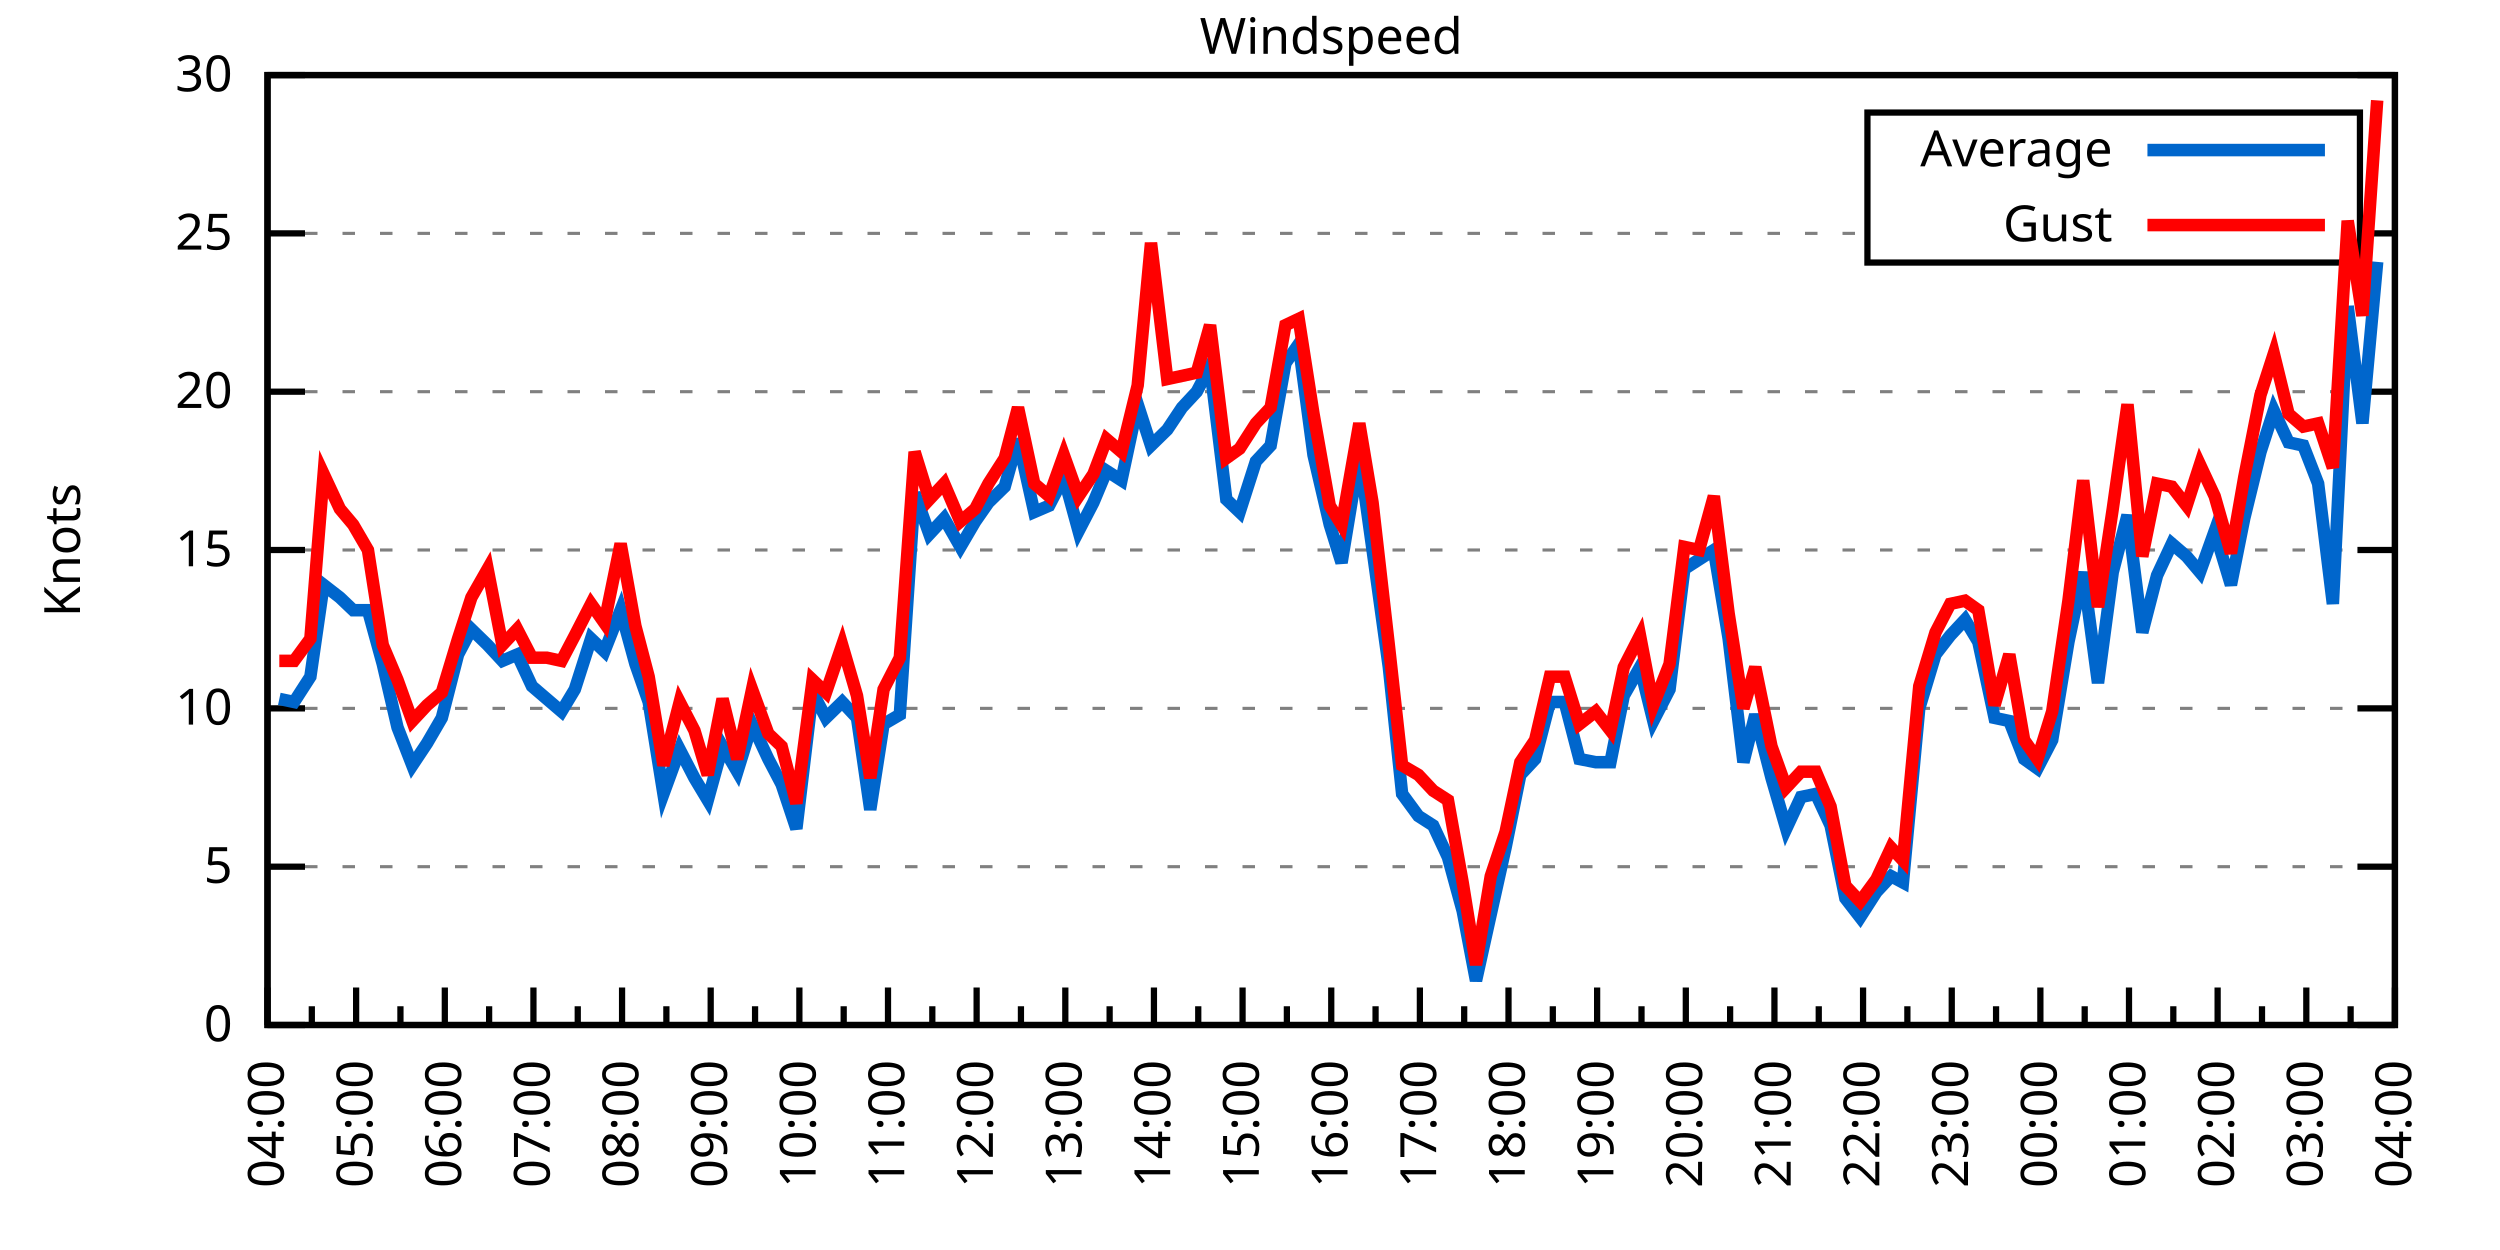
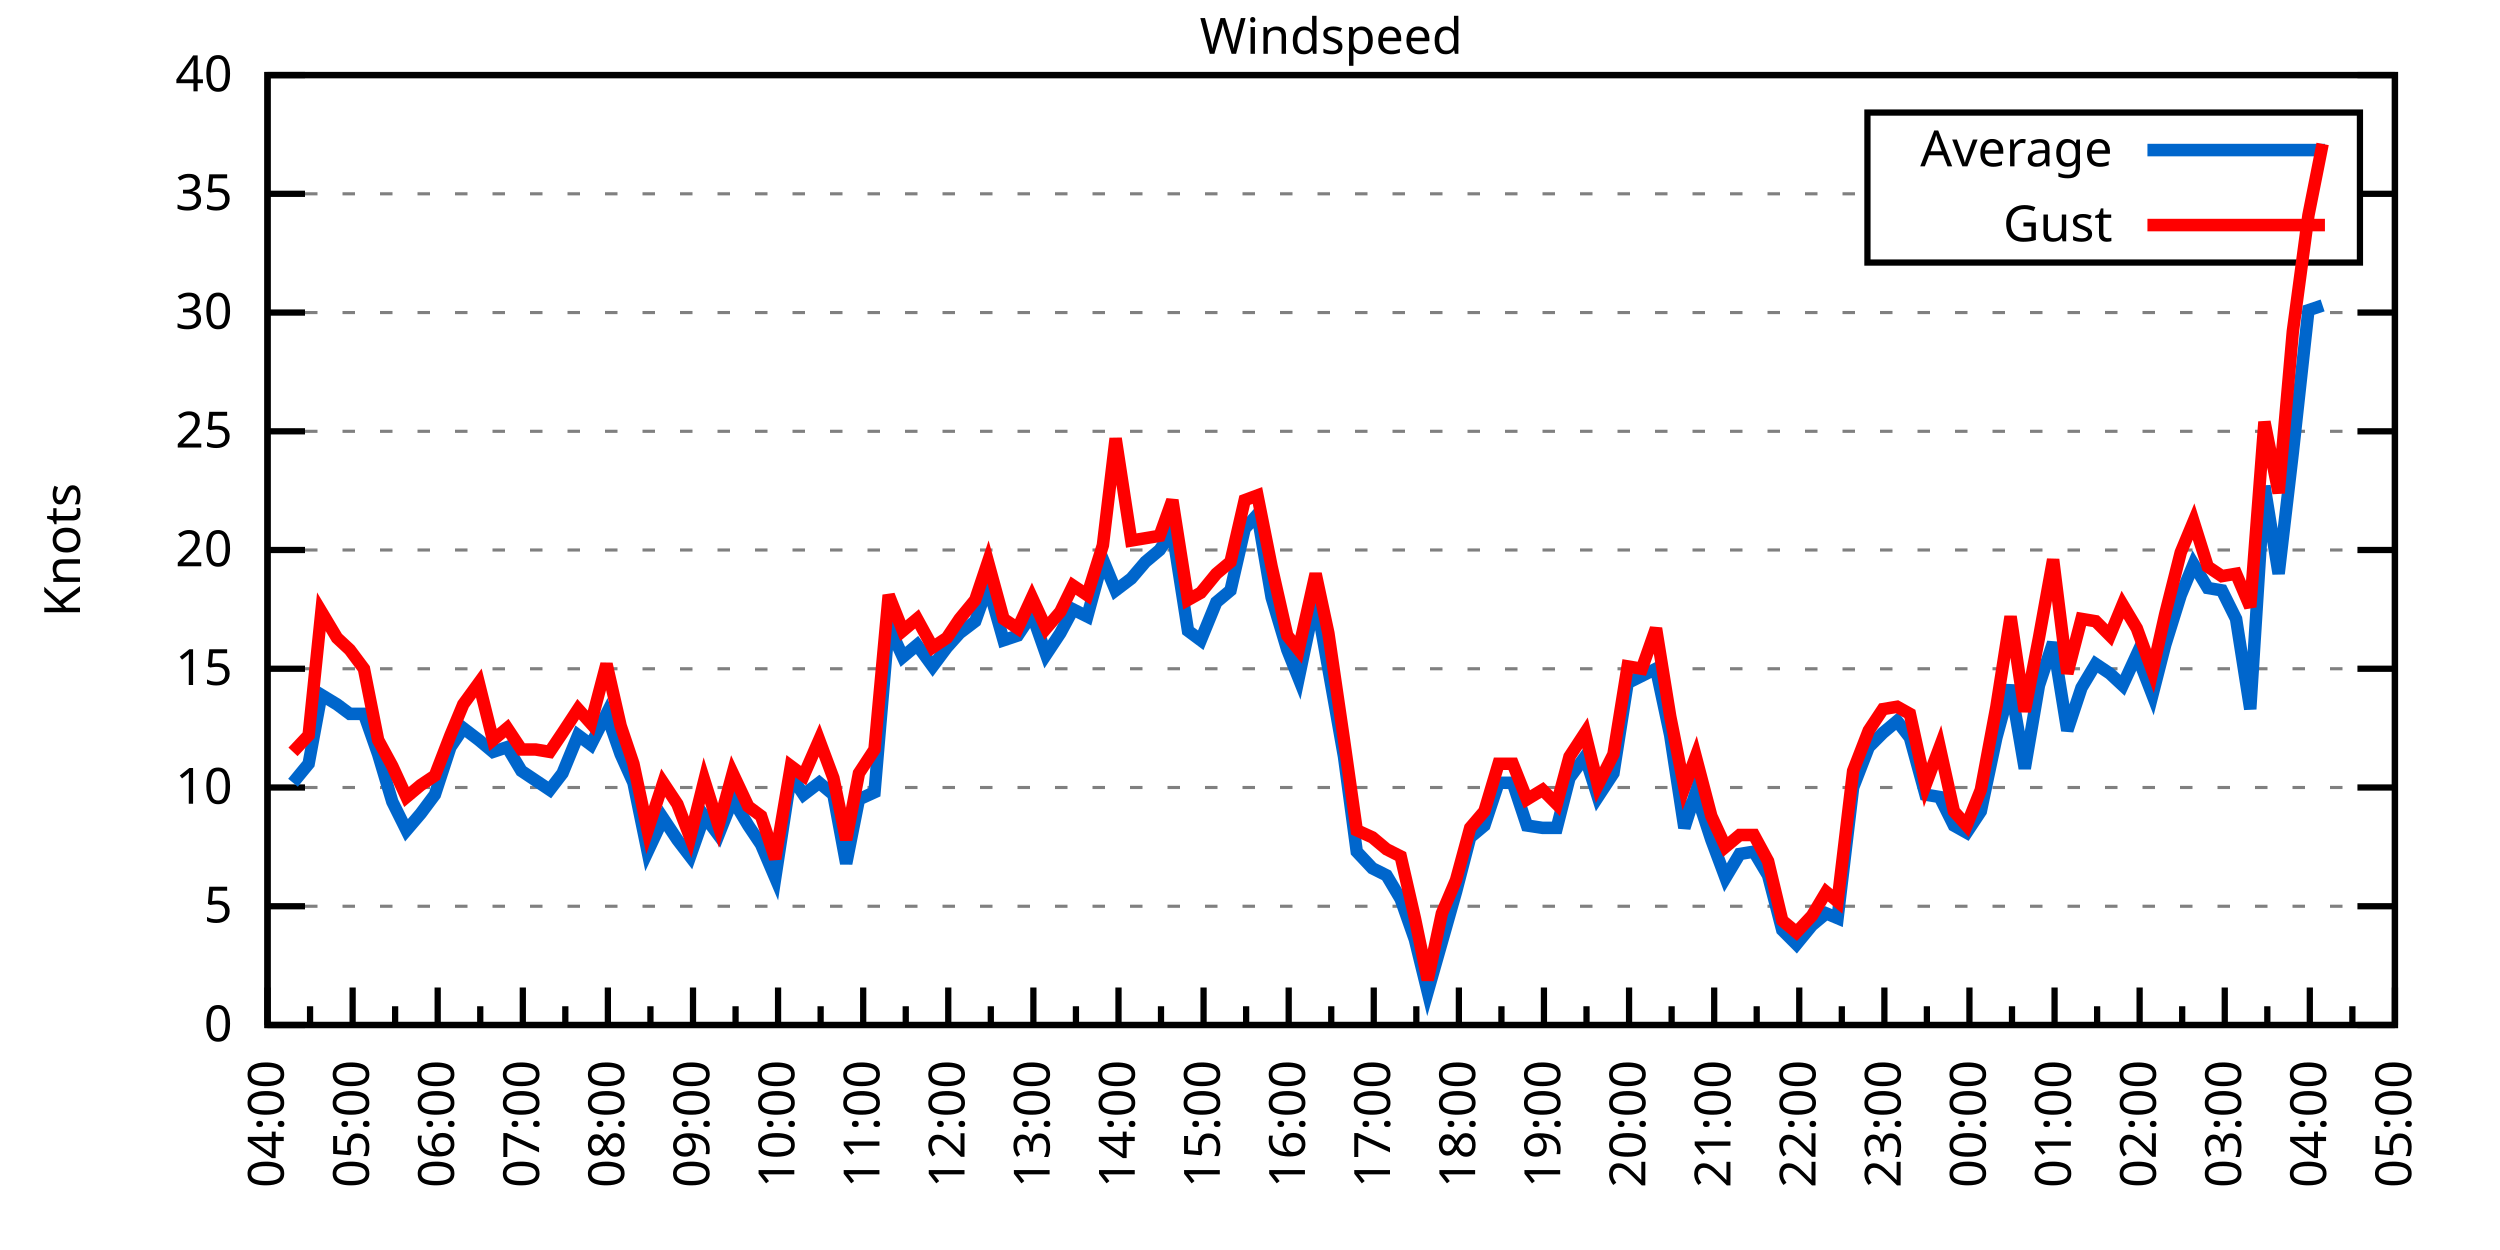
<svg xmlns="http://www.w3.org/2000/svg" xmlns:xlink="http://www.w3.org/1999/xlink" width="400" height="200" viewBox="0 0 400 200">
  <g id="gnuplot_canvas">
    <rect x="0" y="0" width="400" height="200" fill="none" />
    <defs>
      <circle id="gpDot" r="0.5" stroke-width="0.5" stroke="currentColor" />
      <path id="gpPt0" stroke-width="0.333" stroke="currentColor" d="M-1,0 h2 M0,-1 v2" />
      <path id="gpPt1" stroke-width="0.333" stroke="currentColor" d="M-1,-1 L1,1 M1,-1 L-1,1" />
      <path id="gpPt2" stroke-width="0.333" stroke="currentColor" d="M-1,0 L1,0 M0,-1 L0,1 M-1,-1 L1,1 M-1,1 L1,-1" />
      <rect id="gpPt3" stroke-width="0.333" stroke="currentColor" x="-1" y="-1" width="2" height="2" />
      <rect id="gpPt4" stroke-width="0.333" stroke="currentColor" fill="currentColor" x="-1" y="-1" width="2" height="2" />
      <circle id="gpPt5" stroke-width="0.333" stroke="currentColor" cx="0" cy="0" r="1" />
      <use xlink:href="#gpPt5" id="gpPt6" fill="currentColor" stroke="none" />
      <path id="gpPt7" stroke-width="0.333" stroke="currentColor" d="M0,-1.33 L-1.33,0.67 L1.33,0.67 z" />
      <use xlink:href="#gpPt7" id="gpPt8" fill="currentColor" stroke="none" />
      <use xlink:href="#gpPt7" id="gpPt9" stroke="currentColor" transform="rotate(180)" />
      <use xlink:href="#gpPt9" id="gpPt10" fill="currentColor" stroke="none" />
      <use xlink:href="#gpPt3" id="gpPt11" stroke="currentColor" transform="rotate(45)" />
      <use xlink:href="#gpPt11" id="gpPt12" fill="currentColor" stroke="none" />
      <path id="gpPt13" stroke-width="0.333" stroke="currentColor" d="M0,1.330 L1.265,0.411 L0.782,-1.067 L-0.782,-1.076 L-1.265,0.411 z" />
      <use xlink:href="#gpPt13" id="gpPt14" fill="currentColor" stroke="none" />
      <filter id="textbox" filterUnits="objectBoundingBox" x="0" y="0" height="1" width="1">
        <feFlood flood-color="white" flood-opacity="1" result="bgnd" />
        <feComposite in="SourceGraphic" in2="bgnd" operator="atop" />
      </filter>
      <filter id="greybox" filterUnits="objectBoundingBox" x="0" y="0" height="1" width="1">
        <feFlood flood-color="lightgrey" flood-opacity="1" result="grey" />
        <feComposite in="SourceGraphic" in2="grey" operator="atop" />
      </filter>
    </defs>
    <g fill="none" color="white" stroke="currentColor" stroke-width="1.00" stroke-linecap="butt" stroke-linejoin="miter">
</g>
    <g fill="none" color="black" stroke="currentColor" stroke-width="1.00" stroke-linecap="butt" stroke-linejoin="miter">
      <g stroke="none" shape-rendering="crispEdges">
        <polygon fill="rgb(255, 255, 255)" points="42.80,164.00 383.18,164.00 383.18,12.02 42.80,12.02 " />
      </g>
    </g>
    <g fill="none" color="black" stroke="currentColor" stroke-width="1.00" stroke-linecap="butt" stroke-linejoin="miter">
</g>
    <g fill="none" color="black" stroke="black" stroke-width="0.50" stroke-linecap="butt" stroke-linejoin="miter">
</g>
    <g fill="none" color="gray" stroke="currentColor" stroke-width="0.50" stroke-linecap="butt" stroke-linejoin="miter">
      <path stroke="gray" stroke-dasharray="2,4" class="gridline" d="M42.80,164.00 L383.19,164.00  " />
    </g>
    <g fill="none" color="gray" stroke="gray" stroke-width="1.00" stroke-linecap="butt" stroke-linejoin="miter">
</g>
    <g fill="none" color="black" stroke="currentColor" stroke-width="1.00" stroke-linecap="butt" stroke-linejoin="miter">
      <path stroke="black" d="M42.80,164.00 L48.80,164.00 M383.19,164.00 L377.19,164.00  " />
      <g transform="translate(37.20,166.60)" stroke="none" fill="black" font-family="Sans" font-size="8.00" text-anchor="end">
        <text>
          <tspan font-family="Sans"> 0</tspan>
        </text>
      </g>
    </g>
    <g fill="none" color="black" stroke="currentColor" stroke-width="1.00" stroke-linecap="butt" stroke-linejoin="miter">
</g>
    <g fill="none" color="black" stroke="black" stroke-width="0.50" stroke-linecap="butt" stroke-linejoin="miter">
</g>
    <g fill="none" color="gray" stroke="currentColor" stroke-width="0.50" stroke-linecap="butt" stroke-linejoin="miter">
-       <path stroke="gray" stroke-dasharray="2,4" class="gridline" d="M42.80,138.67 L383.19,138.67  " />
-     </g>
-     <g fill="none" color="gray" stroke="gray" stroke-width="1.00" stroke-linecap="butt" stroke-linejoin="miter">
- </g>
-     <g fill="none" color="black" stroke="currentColor" stroke-width="1.00" stroke-linecap="butt" stroke-linejoin="miter">
-       <path stroke="black" d="M42.80,138.67 L48.80,138.67 M383.19,138.67 L377.19,138.67  " />
-       <g transform="translate(37.20,141.27)" stroke="none" fill="black" font-family="Sans" font-size="8.00" text-anchor="end">
+       <path stroke="gray" stroke-dasharray="2,4" class="gridline" d="M42.80,145.00 L383.19,145.00  " />
+     </g>
+     <g fill="none" color="gray" stroke="gray" stroke-width="1.00" stroke-linecap="butt" stroke-linejoin="miter">
+ </g>
+     <g fill="none" color="black" stroke="currentColor" stroke-width="1.00" stroke-linecap="butt" stroke-linejoin="miter">
+       <path stroke="black" d="M42.80,145.00 L48.80,145.00 M383.19,145.00 L377.19,145.00  " />
+       <g transform="translate(37.20,147.60)" stroke="none" fill="black" font-family="Sans" font-size="8.00" text-anchor="end">
        <text>
          <tspan font-family="Sans"> 5</tspan>
        </text>
      </g>
    </g>
    <g fill="none" color="black" stroke="currentColor" stroke-width="1.00" stroke-linecap="butt" stroke-linejoin="miter">
</g>
    <g fill="none" color="black" stroke="black" stroke-width="0.50" stroke-linecap="butt" stroke-linejoin="miter">
</g>
    <g fill="none" color="gray" stroke="currentColor" stroke-width="0.50" stroke-linecap="butt" stroke-linejoin="miter">
-       <path stroke="gray" stroke-dasharray="2,4" class="gridline" d="M42.80,113.34 L383.19,113.34  " />
-     </g>
-     <g fill="none" color="gray" stroke="gray" stroke-width="1.00" stroke-linecap="butt" stroke-linejoin="miter">
- </g>
-     <g fill="none" color="black" stroke="currentColor" stroke-width="1.00" stroke-linecap="butt" stroke-linejoin="miter">
-       <path stroke="black" d="M42.80,113.34 L48.80,113.34 M383.19,113.34 L377.19,113.34  " />
-       <g transform="translate(37.20,115.94)" stroke="none" fill="black" font-family="Sans" font-size="8.00" text-anchor="end">
+       <path stroke="gray" stroke-dasharray="2,4" class="gridline" d="M42.80,126.00 L383.19,126.00  " />
+     </g>
+     <g fill="none" color="gray" stroke="gray" stroke-width="1.00" stroke-linecap="butt" stroke-linejoin="miter">
+ </g>
+     <g fill="none" color="black" stroke="currentColor" stroke-width="1.00" stroke-linecap="butt" stroke-linejoin="miter">
+       <path stroke="black" d="M42.80,126.00 L48.80,126.00 M383.19,126.00 L377.19,126.00  " />
+       <g transform="translate(37.20,128.60)" stroke="none" fill="black" font-family="Sans" font-size="8.00" text-anchor="end">
        <text>
          <tspan font-family="Sans"> 10</tspan>
+         </text>
+       </g>
+     </g>
+     <g fill="none" color="black" stroke="currentColor" stroke-width="1.00" stroke-linecap="butt" stroke-linejoin="miter">
+ </g>
+     <g fill="none" color="black" stroke="black" stroke-width="0.50" stroke-linecap="butt" stroke-linejoin="miter">
+ </g>
+     <g fill="none" color="gray" stroke="currentColor" stroke-width="0.50" stroke-linecap="butt" stroke-linejoin="miter">
+       <path stroke="gray" stroke-dasharray="2,4" class="gridline" d="M42.80,107.00 L383.19,107.00  " />
+     </g>
+     <g fill="none" color="gray" stroke="gray" stroke-width="1.00" stroke-linecap="butt" stroke-linejoin="miter">
+ </g>
+     <g fill="none" color="black" stroke="currentColor" stroke-width="1.00" stroke-linecap="butt" stroke-linejoin="miter">
+       <path stroke="black" d="M42.80,107.00 L48.80,107.00 M383.19,107.00 L377.19,107.00  " />
+       <g transform="translate(37.20,109.60)" stroke="none" fill="black" font-family="Sans" font-size="8.00" text-anchor="end">
+         <text>
+           <tspan font-family="Sans"> 15</tspan>
        </text>
      </g>
    </g>
    <g fill="none" color="black" stroke="currentColor" stroke-width="1.00" stroke-linecap="butt" stroke-linejoin="miter">
</g>
    <g fill="none" color="black" stroke="black" stroke-width="0.50" stroke-linecap="butt" stroke-linejoin="miter">
</g>
    <g fill="none" color="gray" stroke="currentColor" stroke-width="0.50" stroke-linecap="butt" stroke-linejoin="miter">
      <path stroke="gray" stroke-dasharray="2,4" class="gridline" d="M42.80,88.00 L383.19,88.00  " />
    </g>
    <g fill="none" color="gray" stroke="gray" stroke-width="1.00" stroke-linecap="butt" stroke-linejoin="miter">
</g>
    <g fill="none" color="black" stroke="currentColor" stroke-width="1.00" stroke-linecap="butt" stroke-linejoin="miter">
      <path stroke="black" d="M42.80,88.00 L48.80,88.00 M383.19,88.00 L377.19,88.00  " />
      <g transform="translate(37.20,90.60)" stroke="none" fill="black" font-family="Sans" font-size="8.00" text-anchor="end">
        <text>
-           <tspan font-family="Sans"> 15</tspan>
-         </text>
-       </g>
-     </g>
-     <g fill="none" color="black" stroke="currentColor" stroke-width="1.00" stroke-linecap="butt" stroke-linejoin="miter">
- </g>
-     <g fill="none" color="black" stroke="black" stroke-width="0.50" stroke-linecap="butt" stroke-linejoin="miter">
- </g>
-     <g fill="none" color="gray" stroke="currentColor" stroke-width="0.50" stroke-linecap="butt" stroke-linejoin="miter">
-       <path stroke="gray" stroke-dasharray="2,4" class="gridline" d="M42.80,62.67 L383.19,62.67  " />
-     </g>
-     <g fill="none" color="gray" stroke="gray" stroke-width="1.00" stroke-linecap="butt" stroke-linejoin="miter">
- </g>
-     <g fill="none" color="black" stroke="currentColor" stroke-width="1.00" stroke-linecap="butt" stroke-linejoin="miter">
-       <path stroke="black" d="M42.80,62.67 L48.80,62.67 M383.19,62.67 L377.19,62.67  " />
-       <g transform="translate(37.20,65.27)" stroke="none" fill="black" font-family="Sans" font-size="8.00" text-anchor="end">
-         <text>
          <tspan font-family="Sans"> 20</tspan>
        </text>
      </g>
    </g>
    <g fill="none" color="black" stroke="currentColor" stroke-width="1.00" stroke-linecap="butt" stroke-linejoin="miter">
</g>
    <g fill="none" color="black" stroke="black" stroke-width="0.50" stroke-linecap="butt" stroke-linejoin="miter">
</g>
    <g fill="none" color="gray" stroke="currentColor" stroke-width="0.50" stroke-linecap="butt" stroke-linejoin="miter">
-       <path stroke="gray" stroke-dasharray="2,4" class="gridline" d="M42.80,37.34 L298.79,37.34 M377.59,37.34 L383.19,37.34  " />
-     </g>
-     <g fill="none" color="gray" stroke="gray" stroke-width="1.00" stroke-linecap="butt" stroke-linejoin="miter">
- </g>
-     <g fill="none" color="black" stroke="currentColor" stroke-width="1.00" stroke-linecap="butt" stroke-linejoin="miter">
-       <path stroke="black" d="M42.80,37.34 L48.80,37.34 M383.19,37.34 L377.19,37.34  " />
-       <g transform="translate(37.20,39.94)" stroke="none" fill="black" font-family="Sans" font-size="8.00" text-anchor="end">
+       <path stroke="gray" stroke-dasharray="2,4" class="gridline" d="M42.80,69.01 L383.19,69.01  " />
+     </g>
+     <g fill="none" color="gray" stroke="gray" stroke-width="1.00" stroke-linecap="butt" stroke-linejoin="miter">
+ </g>
+     <g fill="none" color="black" stroke="currentColor" stroke-width="1.00" stroke-linecap="butt" stroke-linejoin="miter">
+       <path stroke="black" d="M42.80,69.01 L48.80,69.01 M383.19,69.01 L377.19,69.01  " />
+       <g transform="translate(37.20,71.61)" stroke="none" fill="black" font-family="Sans" font-size="8.00" text-anchor="end">
        <text>
          <tspan font-family="Sans"> 25</tspan>
+         </text>
+       </g>
+     </g>
+     <g fill="none" color="black" stroke="currentColor" stroke-width="1.00" stroke-linecap="butt" stroke-linejoin="miter">
+ </g>
+     <g fill="none" color="black" stroke="black" stroke-width="0.50" stroke-linecap="butt" stroke-linejoin="miter">
+ </g>
+     <g fill="none" color="gray" stroke="currentColor" stroke-width="0.50" stroke-linecap="butt" stroke-linejoin="miter">
+       <path stroke="gray" stroke-dasharray="2,4" class="gridline" d="M42.80,50.01 L383.19,50.01  " />
+     </g>
+     <g fill="none" color="gray" stroke="gray" stroke-width="1.00" stroke-linecap="butt" stroke-linejoin="miter">
+ </g>
+     <g fill="none" color="black" stroke="currentColor" stroke-width="1.00" stroke-linecap="butt" stroke-linejoin="miter">
+       <path stroke="black" d="M42.80,50.01 L48.80,50.01 M383.19,50.01 L377.19,50.01  " />
+       <g transform="translate(37.20,52.61)" stroke="none" fill="black" font-family="Sans" font-size="8.00" text-anchor="end">
+         <text>
+           <tspan font-family="Sans"> 30</tspan>
+         </text>
+       </g>
+     </g>
+     <g fill="none" color="black" stroke="currentColor" stroke-width="1.00" stroke-linecap="butt" stroke-linejoin="miter">
+ </g>
+     <g fill="none" color="black" stroke="black" stroke-width="0.50" stroke-linecap="butt" stroke-linejoin="miter">
+ </g>
+     <g fill="none" color="gray" stroke="currentColor" stroke-width="0.50" stroke-linecap="butt" stroke-linejoin="miter">
+       <path stroke="gray" stroke-dasharray="2,4" class="gridline" d="M42.80,31.01 L298.79,31.01 M377.59,31.01 L383.19,31.01  " />
+     </g>
+     <g fill="none" color="gray" stroke="gray" stroke-width="1.00" stroke-linecap="butt" stroke-linejoin="miter">
+ </g>
+     <g fill="none" color="black" stroke="currentColor" stroke-width="1.00" stroke-linecap="butt" stroke-linejoin="miter">
+       <path stroke="black" d="M42.80,31.01 L48.80,31.01 M383.19,31.01 L377.19,31.01  " />
+       <g transform="translate(37.20,33.61)" stroke="none" fill="black" font-family="Sans" font-size="8.00" text-anchor="end">
+         <text>
+           <tspan font-family="Sans"> 35</tspan>
        </text>
      </g>
    </g>
    <g fill="none" color="black" stroke="currentColor" stroke-width="1.00" stroke-linecap="butt" stroke-linejoin="miter">
</g>
    <g fill="none" color="black" stroke="black" stroke-width="0.50" stroke-linecap="butt" stroke-linejoin="miter">
</g>
    <g fill="none" color="gray" stroke="currentColor" stroke-width="0.50" stroke-linecap="butt" stroke-linejoin="miter">
      <path stroke="gray" stroke-dasharray="2,4" class="gridline" d="M42.80,12.01 L383.19,12.01  " />
    </g>
    <g fill="none" color="gray" stroke="gray" stroke-width="1.00" stroke-linecap="butt" stroke-linejoin="miter">
</g>
    <g fill="none" color="black" stroke="currentColor" stroke-width="1.00" stroke-linecap="butt" stroke-linejoin="miter">
      <path stroke="black" d="M42.80,12.01 L48.80,12.01 M383.19,12.01 L377.19,12.01  " />
      <g transform="translate(37.20,14.61)" stroke="none" fill="black" font-family="Sans" font-size="8.00" text-anchor="end">
        <text>
-           <tspan font-family="Sans"> 30</tspan>
+           <tspan font-family="Sans"> 40</tspan>
        </text>
      </g>
    </g>
    <g fill="none" color="black" stroke="currentColor" stroke-width="1.00" stroke-linecap="butt" stroke-linejoin="miter">
      <path stroke="black" d="M42.80,164.00 L42.80,158.00  " />
      <g transform="translate(45.40,169.60) rotate(270)" stroke="none" fill="black" font-family="Sans" font-size="8.00" text-anchor="end">
        <text>
          <tspan font-family="Sans">04:00</tspan>
        </text>
      </g>
    </g>
    <g fill="none" color="black" stroke="currentColor" stroke-width="1.00" stroke-linecap="butt" stroke-linejoin="miter">
-       <path stroke="black" d="M49.89,164.00 L49.89,161.00 M56.98,164.00 L56.98,158.00  " />
-       <g transform="translate(59.58,169.60) rotate(270)" stroke="none" fill="black" font-family="Sans" font-size="8.00" text-anchor="end">
+       <path stroke="black" d="M49.61,164.00 L49.61,161.00 M56.42,164.00 L56.42,158.00  " />
+       <g transform="translate(59.02,169.60) rotate(270)" stroke="none" fill="black" font-family="Sans" font-size="8.00" text-anchor="end">
        <text>
          <tspan font-family="Sans">05:00</tspan>
        </text>
      </g>
    </g>
    <g fill="none" color="black" stroke="currentColor" stroke-width="1.00" stroke-linecap="butt" stroke-linejoin="miter">
-       <path stroke="black" d="M64.07,164.00 L64.07,161.00 M71.17,164.00 L71.17,158.00  " />
-       <g transform="translate(73.77,169.60) rotate(270)" stroke="none" fill="black" font-family="Sans" font-size="8.00" text-anchor="end">
+       <path stroke="black" d="M63.22,164.00 L63.22,161.00 M70.03,164.00 L70.03,158.00  " />
+       <g transform="translate(72.63,169.60) rotate(270)" stroke="none" fill="black" font-family="Sans" font-size="8.00" text-anchor="end">
        <text>
          <tspan font-family="Sans">06:00</tspan>
        </text>
      </g>
    </g>
    <g fill="none" color="black" stroke="currentColor" stroke-width="1.00" stroke-linecap="butt" stroke-linejoin="miter">
-       <path stroke="black" d="M78.26,164.00 L78.26,161.00 M85.35,164.00 L85.35,158.00  " />
-       <g transform="translate(87.95,169.60) rotate(270)" stroke="none" fill="black" font-family="Sans" font-size="8.00" text-anchor="end">
+       <path stroke="black" d="M76.84,164.00 L76.84,161.00 M83.65,164.00 L83.65,158.00  " />
+       <g transform="translate(86.25,169.60) rotate(270)" stroke="none" fill="black" font-family="Sans" font-size="8.00" text-anchor="end">
        <text>
          <tspan font-family="Sans">07:00</tspan>
        </text>
      </g>
    </g>
    <g fill="none" color="black" stroke="currentColor" stroke-width="1.00" stroke-linecap="butt" stroke-linejoin="miter">
-       <path stroke="black" d="M92.44,164.00 L92.44,161.00 M99.53,164.00 L99.53,158.00  " />
-       <g transform="translate(102.13,169.60) rotate(270)" stroke="none" fill="black" font-family="Sans" font-size="8.00" text-anchor="end">
+       <path stroke="black" d="M90.45,164.00 L90.45,161.00 M97.26,164.00 L97.26,158.00  " />
+       <g transform="translate(99.86,169.60) rotate(270)" stroke="none" fill="black" font-family="Sans" font-size="8.00" text-anchor="end">
        <text>
          <tspan font-family="Sans">08:00</tspan>
        </text>
      </g>
    </g>
    <g fill="none" color="black" stroke="currentColor" stroke-width="1.00" stroke-linecap="butt" stroke-linejoin="miter">
-       <path stroke="black" d="M106.62,164.00 L106.62,161.00 M113.71,164.00 L113.71,158.00  " />
-       <g transform="translate(116.31,169.60) rotate(270)" stroke="none" fill="black" font-family="Sans" font-size="8.00" text-anchor="end">
+       <path stroke="black" d="M104.07,164.00 L104.07,161.00 M110.88,164.00 L110.88,158.00  " />
+       <g transform="translate(113.48,169.60) rotate(270)" stroke="none" fill="black" font-family="Sans" font-size="8.00" text-anchor="end">
        <text>
          <tspan font-family="Sans">09:00</tspan>
        </text>
      </g>
    </g>
    <g fill="none" color="black" stroke="currentColor" stroke-width="1.00" stroke-linecap="butt" stroke-linejoin="miter">
-       <path stroke="black" d="M120.81,164.00 L120.81,161.00 M127.90,164.00 L127.90,158.00  " />
-       <g transform="translate(130.50,169.60) rotate(270)" stroke="none" fill="black" font-family="Sans" font-size="8.00" text-anchor="end">
+       <path stroke="black" d="M117.69,164.00 L117.69,161.00 M124.49,164.00 L124.49,158.00  " />
+       <g transform="translate(127.09,169.60) rotate(270)" stroke="none" fill="black" font-family="Sans" font-size="8.00" text-anchor="end">
        <text>
          <tspan font-family="Sans">10:00</tspan>
        </text>
      </g>
    </g>
    <g fill="none" color="black" stroke="currentColor" stroke-width="1.00" stroke-linecap="butt" stroke-linejoin="miter">
-       <path stroke="black" d="M134.99,164.00 L134.99,161.00 M142.08,164.00 L142.08,158.00  " />
-       <g transform="translate(144.68,169.60) rotate(270)" stroke="none" fill="black" font-family="Sans" font-size="8.00" text-anchor="end">
+       <path stroke="black" d="M131.30,164.00 L131.30,161.00 M138.11,164.00 L138.11,158.00  " />
+       <g transform="translate(140.71,169.60) rotate(270)" stroke="none" fill="black" font-family="Sans" font-size="8.00" text-anchor="end">
        <text>
          <tspan font-family="Sans">11:00</tspan>
        </text>
      </g>
    </g>
    <g fill="none" color="black" stroke="currentColor" stroke-width="1.00" stroke-linecap="butt" stroke-linejoin="miter">
-       <path stroke="black" d="M149.17,164.00 L149.17,161.00 M156.26,164.00 L156.26,158.00  " />
-       <g transform="translate(158.86,169.60) rotate(270)" stroke="none" fill="black" font-family="Sans" font-size="8.00" text-anchor="end">
+       <path stroke="black" d="M144.92,164.00 L144.92,161.00 M151.72,164.00 L151.72,158.00  " />
+       <g transform="translate(154.32,169.60) rotate(270)" stroke="none" fill="black" font-family="Sans" font-size="8.00" text-anchor="end">
        <text>
          <tspan font-family="Sans">12:00</tspan>
        </text>
      </g>
    </g>
    <g fill="none" color="black" stroke="currentColor" stroke-width="1.00" stroke-linecap="butt" stroke-linejoin="miter">
-       <path stroke="black" d="M163.35,164.00 L163.35,161.00 M170.45,164.00 L170.45,158.00  " />
-       <g transform="translate(173.05,169.60) rotate(270)" stroke="none" fill="black" font-family="Sans" font-size="8.00" text-anchor="end">
+       <path stroke="black" d="M158.53,164.00 L158.53,161.00 M165.34,164.00 L165.34,158.00  " />
+       <g transform="translate(167.94,169.60) rotate(270)" stroke="none" fill="black" font-family="Sans" font-size="8.00" text-anchor="end">
        <text>
          <tspan font-family="Sans">13:00</tspan>
        </text>
      </g>
    </g>
    <g fill="none" color="black" stroke="currentColor" stroke-width="1.00" stroke-linecap="butt" stroke-linejoin="miter">
-       <path stroke="black" d="M177.54,164.00 L177.54,161.00 M184.63,164.00 L184.63,158.00  " />
-       <g transform="translate(187.23,169.60) rotate(270)" stroke="none" fill="black" font-family="Sans" font-size="8.00" text-anchor="end">
+       <path stroke="black" d="M172.15,164.00 L172.15,161.00 M178.96,164.00 L178.96,158.00  " />
+       <g transform="translate(181.56,169.60) rotate(270)" stroke="none" fill="black" font-family="Sans" font-size="8.00" text-anchor="end">
        <text>
          <tspan font-family="Sans">14:00</tspan>
        </text>
      </g>
    </g>
    <g fill="none" color="black" stroke="currentColor" stroke-width="1.00" stroke-linecap="butt" stroke-linejoin="miter">
-       <path stroke="black" d="M191.72,164.00 L191.72,161.00 M198.81,164.00 L198.81,158.00  " />
-       <g transform="translate(201.41,169.60) rotate(270)" stroke="none" fill="black" font-family="Sans" font-size="8.00" text-anchor="end">
+       <path stroke="black" d="M185.76,164.00 L185.76,161.00 M192.57,164.00 L192.57,158.00  " />
+       <g transform="translate(195.17,169.60) rotate(270)" stroke="none" fill="black" font-family="Sans" font-size="8.00" text-anchor="end">
        <text>
          <tspan font-family="Sans">15:00</tspan>
        </text>
      </g>
    </g>
    <g fill="none" color="black" stroke="currentColor" stroke-width="1.00" stroke-linecap="butt" stroke-linejoin="miter">
-       <path stroke="black" d="M205.90,164.00 L205.90,161.00 M213.00,164.00 L213.00,158.00  " />
-       <g transform="translate(215.60,169.60) rotate(270)" stroke="none" fill="black" font-family="Sans" font-size="8.00" text-anchor="end">
+       <path stroke="black" d="M199.38,164.00 L199.38,161.00 M206.19,164.00 L206.19,158.00  " />
+       <g transform="translate(208.79,169.60) rotate(270)" stroke="none" fill="black" font-family="Sans" font-size="8.00" text-anchor="end">
        <text>
          <tspan font-family="Sans">16:00</tspan>
        </text>
      </g>
    </g>
    <g fill="none" color="black" stroke="currentColor" stroke-width="1.00" stroke-linecap="butt" stroke-linejoin="miter">
-       <path stroke="black" d="M220.09,164.00 L220.09,161.00 M227.18,164.00 L227.18,158.00  " />
-       <g transform="translate(229.78,169.60) rotate(270)" stroke="none" fill="black" font-family="Sans" font-size="8.00" text-anchor="end">
+       <path stroke="black" d="M213.00,164.00 L213.00,161.00 M219.80,164.00 L219.80,158.00  " />
+       <g transform="translate(222.40,169.60) rotate(270)" stroke="none" fill="black" font-family="Sans" font-size="8.00" text-anchor="end">
        <text>
          <tspan font-family="Sans">17:00</tspan>
        </text>
      </g>
    </g>
    <g fill="none" color="black" stroke="currentColor" stroke-width="1.00" stroke-linecap="butt" stroke-linejoin="miter">
-       <path stroke="black" d="M234.27,164.00 L234.27,161.00 M241.36,164.00 L241.36,158.00  " />
-       <g transform="translate(243.96,169.60) rotate(270)" stroke="none" fill="black" font-family="Sans" font-size="8.00" text-anchor="end">
+       <path stroke="black" d="M226.61,164.00 L226.61,161.00 M233.42,164.00 L233.42,158.00  " />
+       <g transform="translate(236.02,169.60) rotate(270)" stroke="none" fill="black" font-family="Sans" font-size="8.00" text-anchor="end">
        <text>
          <tspan font-family="Sans">18:00</tspan>
        </text>
      </g>
    </g>
    <g fill="none" color="black" stroke="currentColor" stroke-width="1.00" stroke-linecap="butt" stroke-linejoin="miter">
-       <path stroke="black" d="M248.45,164.00 L248.45,161.00 M255.54,164.00 L255.54,158.00  " />
-       <g transform="translate(258.14,169.60) rotate(270)" stroke="none" fill="black" font-family="Sans" font-size="8.00" text-anchor="end">
+       <path stroke="black" d="M240.23,164.00 L240.23,161.00 M247.03,164.00 L247.03,158.00  " />
+       <g transform="translate(249.63,169.60) rotate(270)" stroke="none" fill="black" font-family="Sans" font-size="8.00" text-anchor="end">
        <text>
          <tspan font-family="Sans">19:00</tspan>
        </text>
      </g>
    </g>
    <g fill="none" color="black" stroke="currentColor" stroke-width="1.00" stroke-linecap="butt" stroke-linejoin="miter">
-       <path stroke="black" d="M262.64,164.00 L262.64,161.00 M269.73,164.00 L269.73,158.00  " />
-       <g transform="translate(272.33,169.60) rotate(270)" stroke="none" fill="black" font-family="Sans" font-size="8.00" text-anchor="end">
+       <path stroke="black" d="M253.84,164.00 L253.84,161.00 M260.65,164.00 L260.65,158.00  " />
+       <g transform="translate(263.25,169.60) rotate(270)" stroke="none" fill="black" font-family="Sans" font-size="8.00" text-anchor="end">
        <text>
          <tspan font-family="Sans">20:00</tspan>
        </text>
      </g>
    </g>
    <g fill="none" color="black" stroke="currentColor" stroke-width="1.00" stroke-linecap="butt" stroke-linejoin="miter">
-       <path stroke="black" d="M276.82,164.00 L276.82,161.00 M283.91,164.00 L283.91,158.00  " />
-       <g transform="translate(286.51,169.60) rotate(270)" stroke="none" fill="black" font-family="Sans" font-size="8.00" text-anchor="end">
+       <path stroke="black" d="M267.46,164.00 L267.46,161.00 M274.27,164.00 L274.27,158.00  " />
+       <g transform="translate(276.87,169.60) rotate(270)" stroke="none" fill="black" font-family="Sans" font-size="8.00" text-anchor="end">
        <text>
          <tspan font-family="Sans">21:00</tspan>
        </text>
      </g>
    </g>
    <g fill="none" color="black" stroke="currentColor" stroke-width="1.00" stroke-linecap="butt" stroke-linejoin="miter">
-       <path stroke="black" d="M291.00,164.00 L291.00,161.00 M298.09,164.00 L298.09,158.00  " />
-       <g transform="translate(300.69,169.60) rotate(270)" stroke="none" fill="black" font-family="Sans" font-size="8.00" text-anchor="end">
+       <path stroke="black" d="M281.07,164.00 L281.07,161.00 M287.88,164.00 L287.88,158.00  " />
+       <g transform="translate(290.48,169.60) rotate(270)" stroke="none" fill="black" font-family="Sans" font-size="8.00" text-anchor="end">
        <text>
          <tspan font-family="Sans">22:00</tspan>
        </text>
      </g>
    </g>
    <g fill="none" color="black" stroke="currentColor" stroke-width="1.00" stroke-linecap="butt" stroke-linejoin="miter">
-       <path stroke="black" d="M305.18,164.00 L305.18,161.00 M312.28,164.00 L312.28,158.00  " />
-       <g transform="translate(314.88,169.60) rotate(270)" stroke="none" fill="black" font-family="Sans" font-size="8.00" text-anchor="end">
+       <path stroke="black" d="M294.69,164.00 L294.69,161.00 M301.50,164.00 L301.50,158.00  " />
+       <g transform="translate(304.10,169.60) rotate(270)" stroke="none" fill="black" font-family="Sans" font-size="8.00" text-anchor="end">
        <text>
          <tspan font-family="Sans">23:00</tspan>
        </text>
      </g>
    </g>
    <g fill="none" color="black" stroke="currentColor" stroke-width="1.00" stroke-linecap="butt" stroke-linejoin="miter">
-       <path stroke="black" d="M319.37,164.00 L319.37,161.00 M326.46,164.00 L326.46,158.00  " />
-       <g transform="translate(329.06,169.60) rotate(270)" stroke="none" fill="black" font-family="Sans" font-size="8.00" text-anchor="end">
+       <path stroke="black" d="M308.30,164.00 L308.30,161.00 M315.11,164.00 L315.11,158.00  " />
+       <g transform="translate(317.71,169.60) rotate(270)" stroke="none" fill="black" font-family="Sans" font-size="8.00" text-anchor="end">
        <text>
          <tspan font-family="Sans">00:00</tspan>
        </text>
      </g>
    </g>
    <g fill="none" color="black" stroke="currentColor" stroke-width="1.00" stroke-linecap="butt" stroke-linejoin="miter">
-       <path stroke="black" d="M333.55,164.00 L333.55,161.00 M340.64,164.00 L340.64,158.00  " />
-       <g transform="translate(343.24,169.60) rotate(270)" stroke="none" fill="black" font-family="Sans" font-size="8.00" text-anchor="end">
+       <path stroke="black" d="M321.92,164.00 L321.92,161.00 M328.73,164.00 L328.73,158.00  " />
+       <g transform="translate(331.33,169.60) rotate(270)" stroke="none" fill="black" font-family="Sans" font-size="8.00" text-anchor="end">
        <text>
          <tspan font-family="Sans">01:00</tspan>
        </text>
      </g>
    </g>
    <g fill="none" color="black" stroke="currentColor" stroke-width="1.00" stroke-linecap="butt" stroke-linejoin="miter">
-       <path stroke="black" d="M347.73,164.00 L347.73,161.00 M354.82,164.00 L354.82,158.00  " />
-       <g transform="translate(357.42,169.60) rotate(270)" stroke="none" fill="black" font-family="Sans" font-size="8.00" text-anchor="end">
+       <path stroke="black" d="M335.54,164.00 L335.54,161.00 M342.34,164.00 L342.34,158.00  " />
+       <g transform="translate(344.94,169.60) rotate(270)" stroke="none" fill="black" font-family="Sans" font-size="8.00" text-anchor="end">
        <text>
          <tspan font-family="Sans">02:00</tspan>
        </text>
      </g>
    </g>
    <g fill="none" color="black" stroke="currentColor" stroke-width="1.00" stroke-linecap="butt" stroke-linejoin="miter">
-       <path stroke="black" d="M361.92,164.00 L361.92,161.00 M369.01,164.00 L369.01,158.00  " />
-       <g transform="translate(371.61,169.60) rotate(270)" stroke="none" fill="black" font-family="Sans" font-size="8.00" text-anchor="end">
+       <path stroke="black" d="M349.15,164.00 L349.15,161.00 M355.96,164.00 L355.96,158.00  " />
+       <g transform="translate(358.56,169.60) rotate(270)" stroke="none" fill="black" font-family="Sans" font-size="8.00" text-anchor="end">
        <text>
          <tspan font-family="Sans">03:00</tspan>
        </text>
      </g>
    </g>
    <g fill="none" color="black" stroke="currentColor" stroke-width="1.00" stroke-linecap="butt" stroke-linejoin="miter">
-       <path stroke="black" d="M376.10,164.00 L376.10,161.00 M383.19,164.00 L383.19,158.00  " />
+       <path stroke="black" d="M362.77,164.00 L362.77,161.00 M369.57,164.00 L369.57,158.00  " />
+       <g transform="translate(372.17,169.60) rotate(270)" stroke="none" fill="black" font-family="Sans" font-size="8.00" text-anchor="end">
+         <text>
+           <tspan font-family="Sans">04:00</tspan>
+         </text>
+       </g>
+     </g>
+     <g fill="none" color="black" stroke="currentColor" stroke-width="1.00" stroke-linecap="butt" stroke-linejoin="miter">
+       <path stroke="black" d="M376.38,164.00 L376.38,161.00 M383.19,164.00 L383.19,158.00  " />
      <g transform="translate(385.79,169.60) rotate(270)" stroke="none" fill="black" font-family="Sans" font-size="8.00" text-anchor="end">
        <text>
-           <tspan font-family="Sans">04:00</tspan>
+           <tspan font-family="Sans">05:00</tspan>
        </text>
      </g>
    </g>
    <g fill="none" color="black" stroke="currentColor" stroke-width="1.00" stroke-linecap="butt" stroke-linejoin="miter">
</g>
    <g fill="none" color="black" stroke="currentColor" stroke-width="1.00" stroke-linecap="butt" stroke-linejoin="miter">
      <path stroke="black" d="M42.80,12.01 L42.80,164.00 L383.19,164.00 L383.19,12.01 L42.80,12.01 Z  " />
    </g>
    <g fill="none" color="black" stroke="currentColor" stroke-width="1.00" stroke-linecap="butt" stroke-linejoin="miter">
      <g transform="translate(12.80,88.01) rotate(270)" stroke="none" fill="black" font-family="Sans" font-size="8.00" text-anchor="middle">
        <text>
          <tspan font-family="Sans">Knots</tspan>
        </text>
      </g>
    </g>
    <g fill="none" color="black" stroke="currentColor" stroke-width="1.00" stroke-linecap="butt" stroke-linejoin="miter">
</g>
    <g fill="none" color="black" stroke="currentColor" stroke-width="1.00" stroke-linecap="butt" stroke-linejoin="miter">
      <path stroke="black" d="M298.79,42.01 L298.79,18.01 L377.59,18.01 L377.59,42.01 L298.79,42.01 Z  " />
    </g>
    <g id="Windspeed_plot_1">
      <g fill="none" color="white" stroke="black" stroke-width="2.00" stroke-linecap="butt" stroke-linejoin="miter">
</g>
      <g fill="none" color="black" stroke="currentColor" stroke-width="2.00" stroke-linecap="butt" stroke-linejoin="miter">
        <g transform="translate(337.99,26.61)" stroke="none" fill="black" font-family="Sans" font-size="8.00" text-anchor="end">
          <text>
            <tspan font-family="Sans">Average</tspan>
          </text>
        </g>
      </g>
      <g fill="none" color="black" stroke="currentColor" stroke-width="2.00" stroke-linecap="butt" stroke-linejoin="miter">
-         <path stroke="rgb(  0, 102, 204)" d="M343.59,24.01 L371.99,24.01 M44.69,111.82 L47.05,112.32 L49.66,108.27 L51.78,93.58 L54.38,95.60 L56.51,97.63   L58.87,97.63 L61.24,106.24 L63.60,116.38 L65.97,122.46 L68.33,118.91 L70.69,114.86 L73.29,104.72 L75.42,100.67   L78.02,103.20 L80.38,105.74 L82.75,104.72 L85.11,109.79 L87.48,111.82 L89.84,113.84 L91.97,110.30 L94.57,102.19   L96.70,104.22 L99.30,97.63 L101.66,106.24 L103.79,112.32 L106.15,127.02 L108.75,119.92 L111.11,124.48 L113.24,128.03   L115.61,119.42 L117.97,123.47 L120.33,115.87 L122.93,121.44 L125.06,125.50 L127.42,132.59 L130.02,110.80 L132.15,114.86   L134.75,112.32 L137.12,114.86 L139.24,129.55 L141.37,115.87 L143.97,114.35 L146.34,78.89 L148.70,85.47 L151.06,82.94   L153.66,87.50 L156.03,83.45 L158.15,80.41 L160.75,77.87 L162.88,70.27 L165.48,81.93 L167.85,80.91 L170.21,76.35   L172.57,84.97 L174.94,80.41 L177.06,75.34 L179.43,76.86 L182.03,64.70 L184.16,71.29 L186.76,68.75 L189.12,65.21   L191.48,62.67 L193.61,58.62 L196.21,79.90 L198.34,81.93 L200.94,73.82 L203.30,71.29 L205.67,58.11 L207.79,55.07   L210.16,72.81 L212.76,83.95 L214.65,90.03 L217.49,72.81 L219.61,88.00 L222.21,106.75 L224.34,127.02 L226.94,130.56   L229.31,132.08 L231.67,137.15 L234.03,145.76 L236.16,156.91 L238.52,146.27 L240.89,135.63 L243.25,123.98 L245.62,121.44   L247.98,112.32 L250.34,112.32 L252.71,121.44 L255.31,121.95 L257.67,121.95 L259.80,111.31 L262.40,106.75 L264.53,115.36   L267.13,110.30 L269.49,91.04 L271.85,89.52 L274.22,88.00 L276.58,102.19 L278.95,121.95 L280.84,114.35 L283.44,124.48   L285.80,132.59 L288.16,127.52 L290.53,127.02 L292.89,132.08 L295.26,143.73 L297.62,146.77 L300.22,142.72 L302.58,140.19   L304.47,141.20 L307.08,113.34 L309.68,104.72 L312.04,101.68 L314.40,99.15 L316.53,102.70 L319.13,114.86 L321.49,115.36   L323.86,121.44 L325.99,122.96 L328.35,118.40 L330.95,102.70 L333.31,91.55 L335.68,109.28 L338.04,91.55 L340.40,82.43   L342.77,101.18 L345.13,92.06 L347.50,86.99 L349.86,89.02 L351.99,91.55 L354.35,84.97 L356.95,93.58 L359.08,82.94   L361.68,72.30 L363.81,65.71 L366.17,70.78 L368.53,71.29 L370.90,77.37 L373.26,96.62 L375.63,48.99 L377.99,67.74   L380.35,41.90  " />
+         <path stroke="rgb(  0, 102, 204)" d="M343.59,24.01 L371.99,24.01 M46.88,125.24 L49.38,122.20 L51.42,111.18 L53.92,112.70 L55.96,114.22 L58.23,114.22   L60.50,120.68 L62.77,128.28 L65.04,132.84 L67.31,130.18 L69.58,127.14 L72.07,119.54 L74.12,116.50 L76.61,118.40   L78.88,120.30 L81.15,119.54 L83.42,123.34 L85.69,124.86 L87.96,126.38 L90.00,123.72 L92.50,117.64 L94.54,119.16   L97.04,114.22 L99.30,120.68 L101.35,125.24 L103.62,136.26 L106.11,130.94 L108.38,134.36 L110.42,137.02 L112.69,130.56   L114.96,133.60 L117.23,127.90 L119.73,132.08 L121.77,135.12 L124.04,140.44 L126.54,124.10 L128.58,127.14 L131.07,125.24   L133.34,127.14 L135.39,138.16 L137.43,127.90 L139.92,126.76 L142.19,100.16 L144.46,105.10 L146.73,103.20 L149.23,106.62   L151.50,103.58 L153.54,101.30 L156.04,99.40 L158.08,93.70 L160.57,102.44 L162.84,101.68 L165.11,98.26 L167.38,104.72   L169.65,101.30 L171.69,97.50 L173.96,98.64 L176.46,89.52 L178.50,94.46 L181.00,92.56 L183.27,89.90 L185.54,88.00   L187.58,84.97 L190.08,100.92 L192.12,102.44 L194.61,96.36 L196.88,94.46 L199.15,84.59 L201.19,82.31 L203.46,95.60   L205.96,103.96 L207.78,108.52 L210.50,95.60 L212.54,107.00 L215.04,121.06 L217.08,136.26 L219.58,138.92 L221.85,140.06   L224.11,143.86 L226.38,150.32 L228.43,158.68 L230.70,150.70 L232.96,142.72 L235.23,133.98 L237.50,132.08 L239.77,125.24   L242.04,125.24 L244.31,132.08 L246.81,132.46 L249.08,132.46 L251.12,124.48 L253.61,121.06 L255.66,127.52 L258.15,123.72   L260.42,109.28 L262.69,108.14 L264.96,107.00 L267.23,117.64 L269.50,132.46 L271.32,126.76 L273.81,134.36 L276.08,140.44   L278.35,136.64 L280.62,136.26 L282.89,140.06 L285.16,148.80 L287.43,151.08 L289.92,148.04 L292.19,146.14 L294.01,146.90   L296.50,126.00 L299.00,119.54 L301.27,117.26 L303.54,115.36 L305.58,118.02 L308.08,127.14 L310.35,127.52 L312.62,132.08   L314.66,133.22 L316.93,129.80 L319.42,118.02 L321.69,109.66 L323.96,122.96 L326.23,109.66 L328.50,102.82 L330.77,116.88   L333.04,110.04 L335.31,106.24 L337.58,107.76 L339.62,109.66 L341.89,104.72 L344.39,111.18 L346.43,103.20 L348.92,95.22   L350.97,90.28 L353.24,94.08 L355.50,94.46 L357.77,99.02 L360.04,113.46 L362.31,77.75 L364.58,91.80 L366.85,72.43   L369.35,49.63 L371.62,48.87  " />
      </g>
    </g>
    <g id="Windspeed_plot_2">
      <g fill="none" color="black" stroke="currentColor" stroke-width="2.00" stroke-linecap="butt" stroke-linejoin="miter">
        <g transform="translate(337.99,38.61)" stroke="none" fill="black" font-family="Sans" font-size="8.00" text-anchor="end">
          <text>
            <tspan font-family="Sans">Gust</tspan>
          </text>
        </g>
      </g>
      <g fill="none" color="black" stroke="currentColor" stroke-width="2.00" stroke-linecap="butt" stroke-linejoin="miter">
-         <path stroke="rgb(255,   0,   0)" d="M343.59,36.01 L371.99,36.01 M44.69,105.74 L47.05,105.74 L49.66,102.19 L51.78,75.85 L54.38,81.42 L56.51,83.95   L58.87,88.00 L61.24,103.20 L63.60,108.78 L65.97,115.36 L68.33,112.83 L70.69,110.80 L73.29,102.19 L75.42,95.60   L78.02,91.04 L80.38,103.20 L82.75,100.67 L85.11,105.23 L87.48,105.23 L89.84,105.74 L91.97,101.68 L94.57,96.62   L96.70,99.66 L99.30,86.99 L101.66,100.16 L103.79,108.27 L106.15,122.46 L108.75,112.32 L111.11,116.88 L113.24,123.98   L115.61,111.82 L117.97,121.44 L120.33,110.30 L122.93,117.39 L125.06,119.42 L127.42,128.54 L130.02,108.78 L132.15,110.80   L134.75,103.20 L137.12,111.31 L139.24,124.48 L141.37,110.30 L143.97,105.23 L146.34,72.30 L148.70,79.90 L151.06,77.37   L153.66,83.45 L156.03,81.42 L158.15,77.37 L160.75,73.31 L162.88,65.21 L165.48,77.37 L167.85,79.39 L170.21,72.81   L172.57,79.39 L174.94,75.85 L177.06,70.27 L179.43,72.30 L182.03,61.66 L184.16,38.86 L186.76,60.65 L189.12,60.14   L191.48,59.63 L193.61,52.03 L196.21,73.31 L198.34,71.79 L200.94,67.74 L203.30,65.21 L205.67,52.03 L207.79,51.02   L210.16,66.22 L212.76,80.91 L214.65,83.95 L217.49,67.74 L219.61,80.41 L222.21,103.20 L224.34,122.46 L226.94,123.98   L229.31,126.51 L231.67,128.03 L234.03,141.20 L236.16,154.37 L238.52,140.19 L240.89,133.10 L243.25,121.95 L245.62,118.40   L247.98,108.27 L250.34,108.27 L252.71,115.87 L255.31,113.84 L257.67,116.88 L259.80,106.75 L262.40,101.68 L264.53,112.83   L267.13,106.24 L269.49,87.50 L271.85,88.00 L274.22,79.39 L276.58,98.14 L278.95,113.34 L280.84,106.75 L283.44,119.42   L285.80,126.00 L288.16,123.47 L290.53,123.47 L292.89,129.04 L295.26,141.71 L297.62,144.24 L300.22,140.69 L302.58,135.63   L304.47,137.66 L307.08,109.79 L309.68,101.18 L312.04,96.62 L314.40,96.11 L316.53,97.63 L319.13,112.83 L321.49,104.72   L323.86,118.40 L325.99,121.44 L328.35,113.84 L330.95,96.11 L333.31,76.86 L335.68,97.12 L338.04,81.42 L340.40,64.70   L342.77,89.02 L345.13,77.37 L347.50,77.87 L349.86,80.91 L351.99,74.33 L354.35,79.39 L356.95,88.51 L359.08,76.35   L361.68,63.18 L363.81,56.59 L366.17,66.22 L368.53,68.25 L370.90,67.74 L373.26,74.83 L375.63,35.32 L377.99,50.51   L380.35,16.06  " />
+         <path stroke="rgb(255,   0,   0)" d="M343.59,36.01 L371.99,36.01 M46.88,120.30 L49.38,117.64 L51.42,97.88 L53.92,102.06 L55.96,103.96 L58.23,107.00   L60.50,118.40 L62.77,122.58 L65.04,127.52 L67.31,125.62 L69.58,124.10 L72.07,117.64 L74.12,112.70 L76.61,109.28   L78.88,118.40 L81.15,116.50 L83.42,119.92 L85.69,119.92 L87.96,120.30 L90.00,117.26 L92.50,113.46 L94.54,115.74   L97.04,106.24 L99.30,116.12 L101.35,122.20 L103.62,132.84 L106.11,125.24 L108.38,128.66 L110.42,133.98 L112.69,124.86   L114.96,132.08 L117.23,123.72 L119.73,129.04 L121.77,130.56 L124.04,137.40 L126.54,122.58 L128.58,124.10 L131.07,118.40   L133.34,124.48 L135.39,134.36 L137.43,123.72 L139.92,119.92 L142.19,95.22 L144.46,100.92 L146.73,99.02 L149.23,103.58   L151.50,102.06 L153.54,99.02 L156.04,95.98 L158.08,89.90 L160.57,99.02 L162.84,100.54 L165.11,95.60 L167.38,100.54   L169.65,97.88 L171.69,93.70 L173.96,95.22 L176.46,87.25 L178.50,70.15 L181.00,86.49 L183.27,86.11 L185.54,85.73   L187.58,80.03 L190.08,95.98 L192.12,94.84 L194.61,91.80 L196.88,89.90 L199.15,80.03 L201.19,79.27 L203.46,90.66   L205.96,101.68 L207.78,103.96 L210.50,91.80 L212.54,101.30 L215.04,118.40 L217.08,132.84 L219.58,133.98 L221.85,135.88   L224.11,137.02 L226.38,146.90 L228.43,156.78 L230.70,146.14 L232.96,140.82 L235.23,132.46 L237.50,129.80 L239.77,122.20   L242.04,122.20 L244.31,127.90 L246.81,126.38 L249.08,128.66 L251.12,121.06 L253.61,117.26 L255.66,125.62 L258.15,120.68   L260.42,106.62 L262.69,107.00 L264.96,100.54 L267.23,114.60 L269.50,126.00 L271.32,121.06 L273.81,130.56 L276.08,135.50   L278.35,133.60 L280.62,133.60 L282.89,137.78 L285.16,147.28 L287.43,149.18 L289.92,146.52 L292.19,142.72 L294.01,144.24   L296.50,123.34 L299.00,116.88 L301.27,113.46 L303.54,113.08 L305.58,114.22 L308.08,125.62 L310.35,119.54 L312.62,129.80   L314.66,132.08 L316.93,126.38 L319.42,113.08 L321.69,98.64 L323.96,113.84 L326.23,102.06 L328.50,89.52 L330.77,107.76   L333.04,99.02 L335.31,99.40 L337.58,101.68 L339.62,96.74 L341.89,100.54 L344.39,107.38 L346.43,98.26 L348.92,88.38   L350.97,83.45 L353.24,90.66 L355.50,92.18 L357.77,91.80 L360.04,97.12 L362.31,67.49 L364.58,78.89 L366.85,53.05   L369.35,34.43 L371.62,23.03  " />
      </g>
    </g>
    <g fill="none" color="black" stroke="currentColor" stroke-width="2.00" stroke-linecap="butt" stroke-linejoin="miter">
</g>
    <g fill="none" color="black" stroke="black" stroke-width="1.00" stroke-linecap="butt" stroke-linejoin="miter">
</g>
    <g fill="none" color="black" stroke="currentColor" stroke-width="1.00" stroke-linecap="butt" stroke-linejoin="miter">
      <path stroke="black" d="M42.80,12.01 L42.80,164.00 L383.19,164.00 L383.19,12.01 L42.80,12.01 Z  " />
    </g>
    <g fill="none" color="black" stroke="currentColor" stroke-width="1.00" stroke-linecap="butt" stroke-linejoin="miter">
      <g transform="translate(212.99,8.61)" stroke="none" fill="black" font-family="Sans" font-size="8.00" text-anchor="middle">
        <text>
          <tspan font-family="Sans">Windspeed</tspan>
        </text>
      </g>
    </g>
    <g fill="none" color="black" stroke="currentColor" stroke-width="1.00" stroke-linecap="butt" stroke-linejoin="miter">
</g>
  </g>
</svg>
